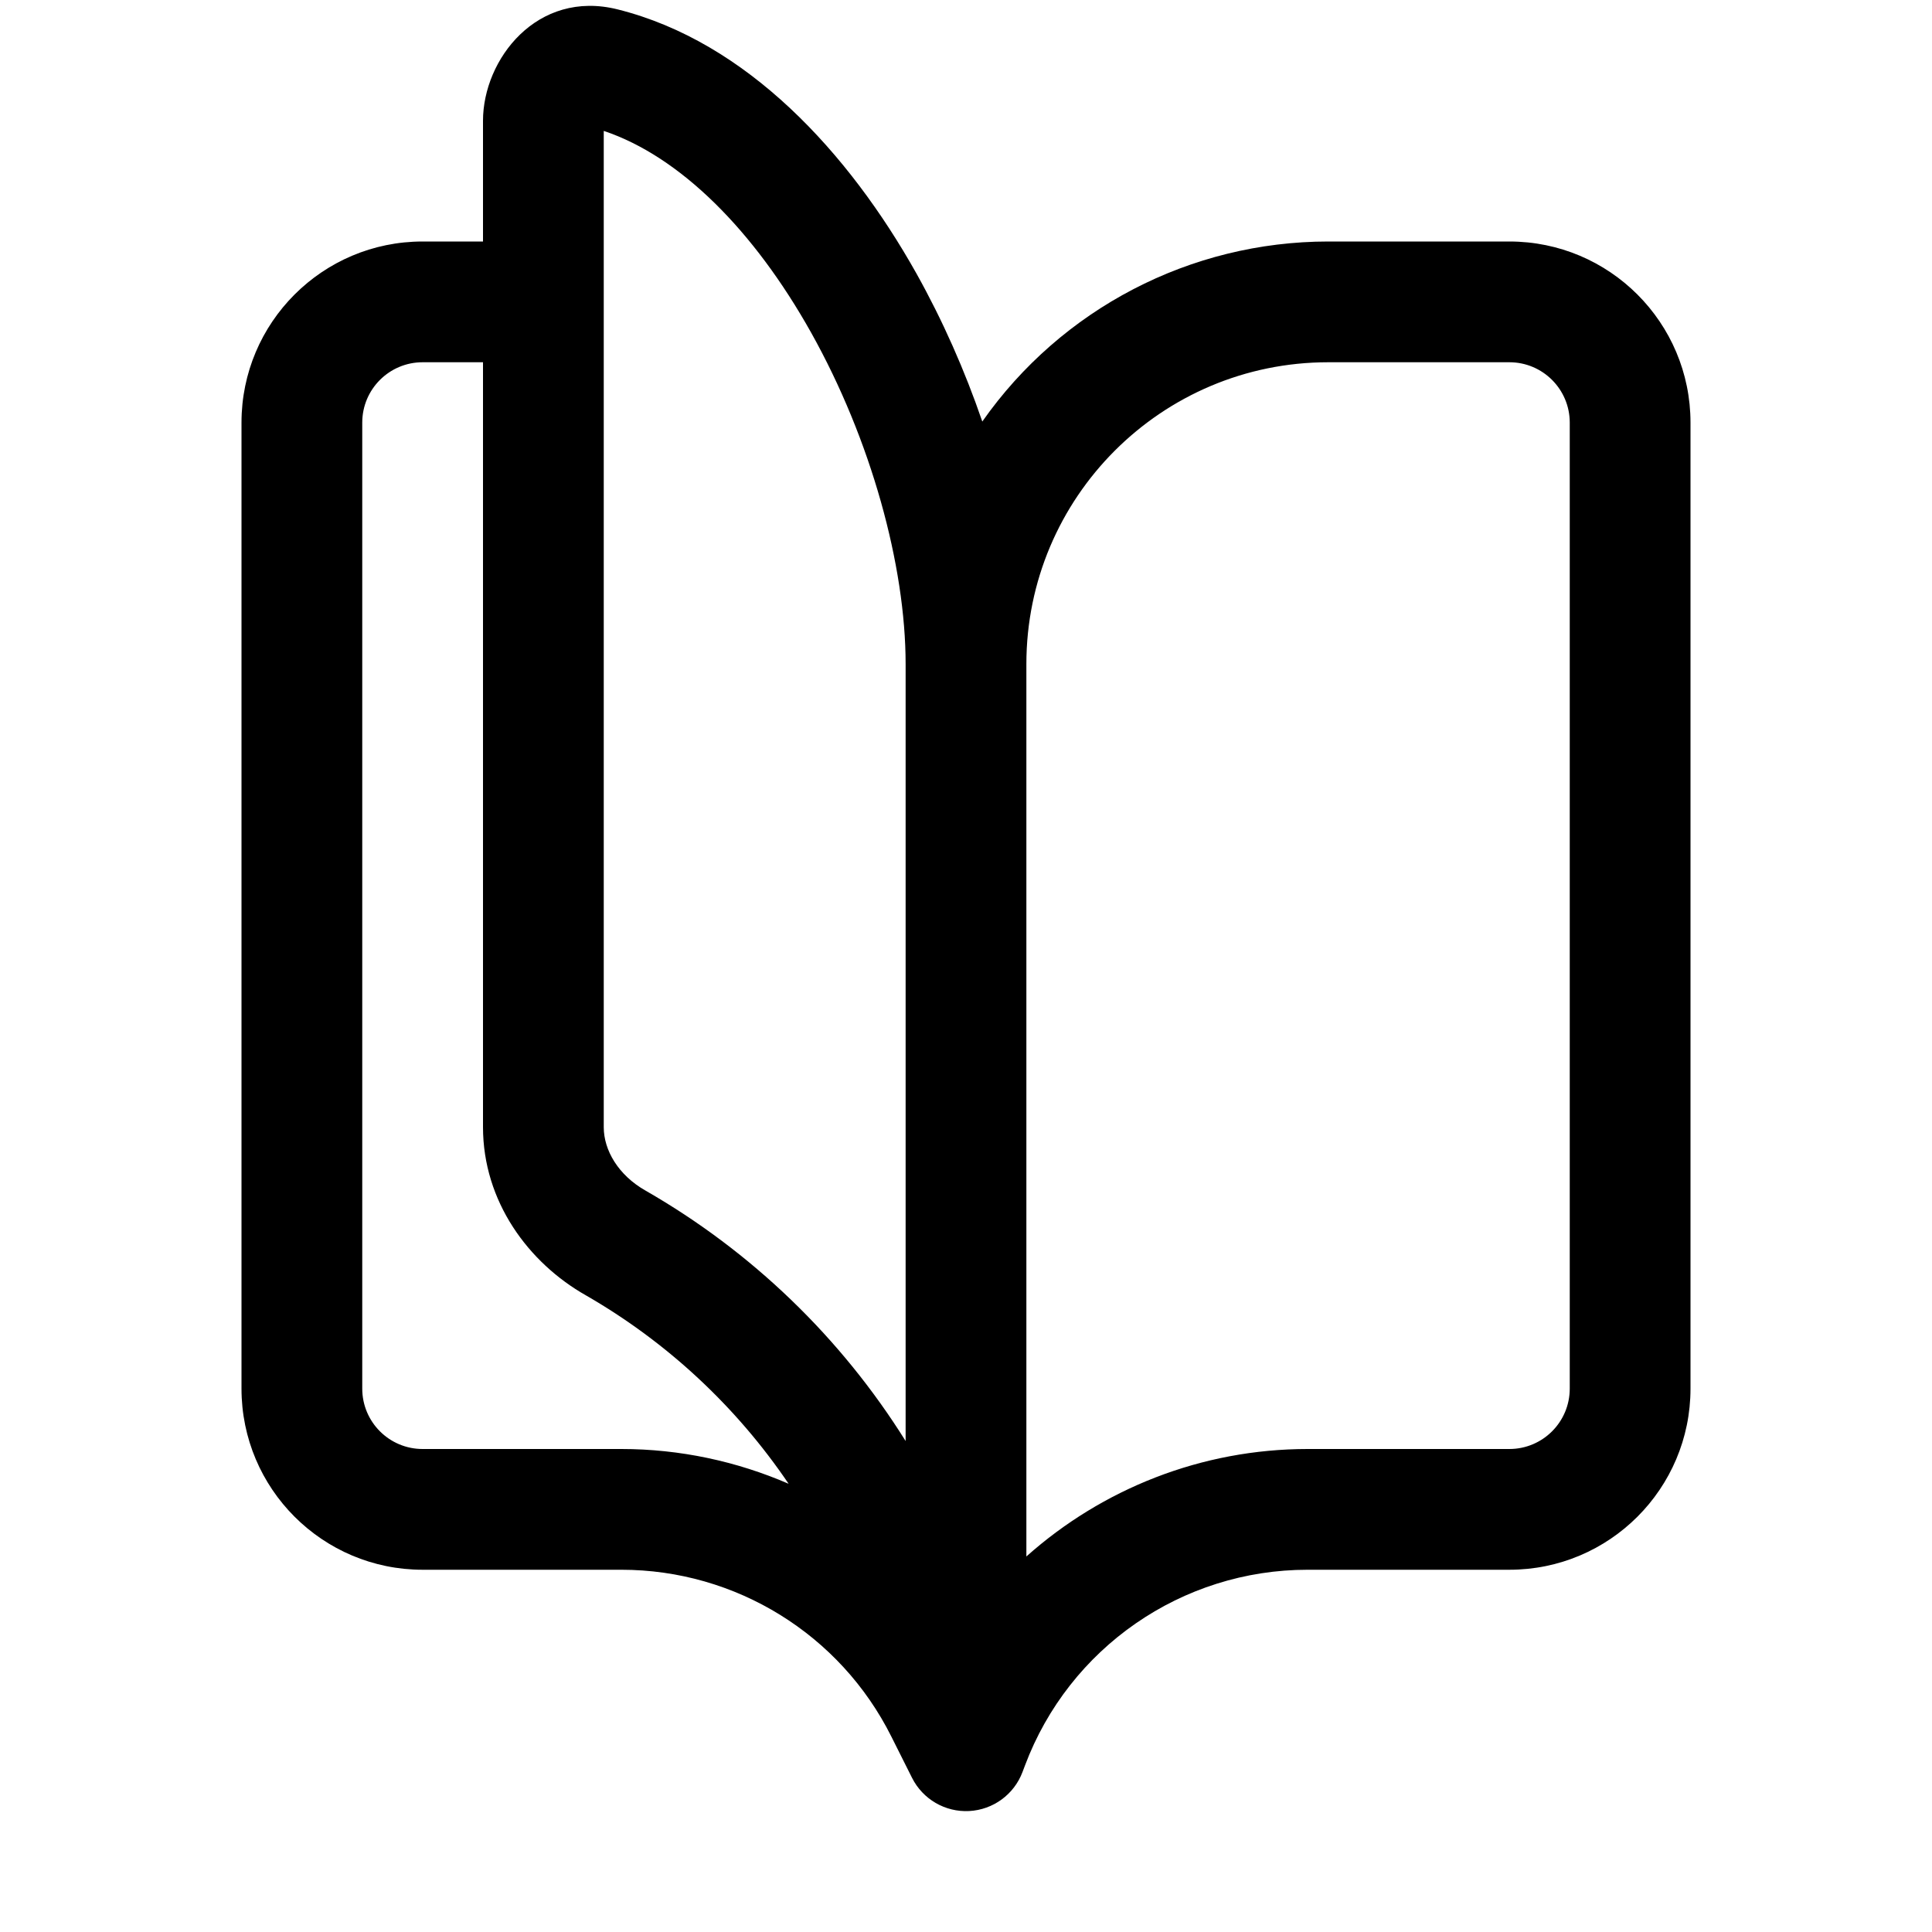
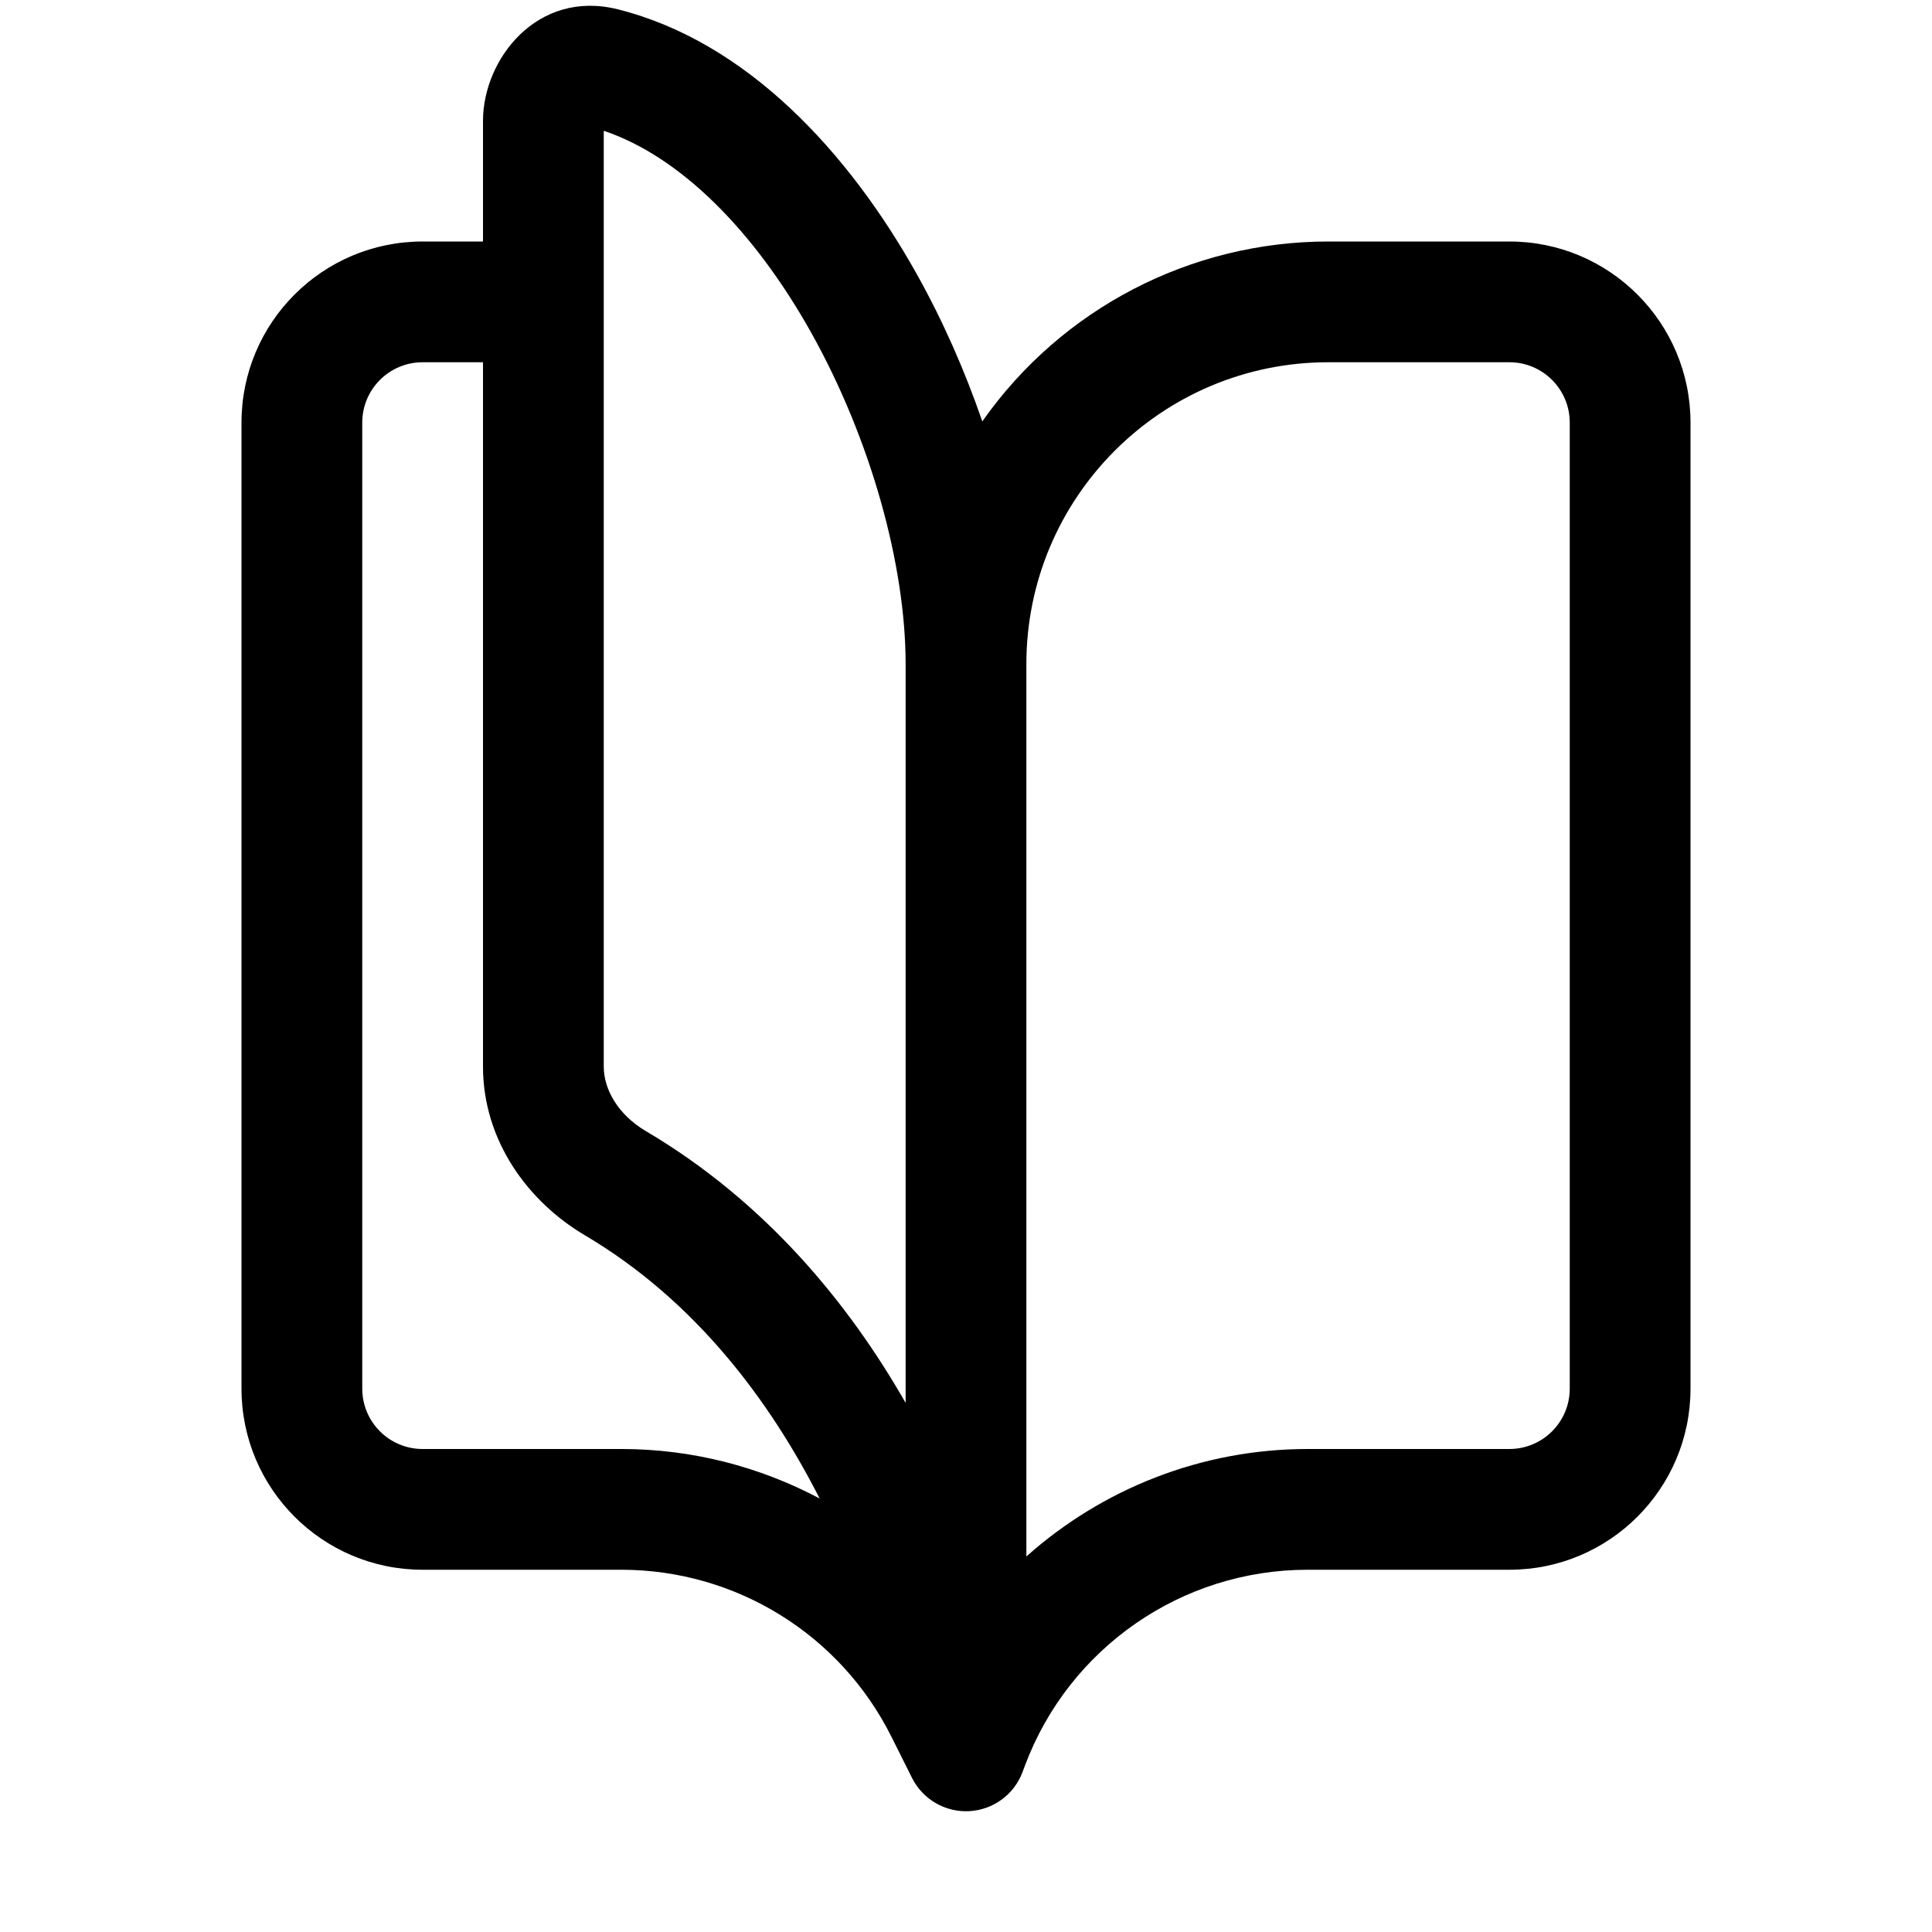
<svg xmlns="http://www.w3.org/2000/svg" width="16" height="16" fill="none" viewBox="0 0 16 16">
-   <path fill="currentColor" d="M4 1c0-.508.448-1.09 1.116-.922 1.07.268 1.912 1.186 2.473 2.186.217.388.401.804.546 1.227A3.5 3.5 0 0 1 11 2h1.5A1.5 1.5 0 0 1 14 3.5v8a1.5 1.5 0 0 1-1.5 1.5h-1.67a2.5 2.5 0 0 0-2.342 1.622l-.02.053a.5.5 0 0 1-.915.048l-.171-.341A2.5 2.5 0 0 0 5.146 13H3.5A1.5 1.5 0 0 1 2 11.5v-8A1.5 1.5 0 0 1 3.5 2H4zm7 2a2.5 2.5 0 0 0-2.5 2.5v7.39c.628-.56 1.45-.89 2.33-.89h1.67a.5.5 0 0 0 .5-.5v-8a.5.5 0 0 0-.5-.5zM3.5 3a.5.5 0 0 0-.5.5v8a.5.5 0 0 0 .5.5h1.646c.485 0 .955.102 1.385.288a5.1 5.1 0 0 0-1.678-1.56C4.376 10.458 4 9.95 4 9.334V3zM5 9.335c0 .19.12.397.346.525A6.15 6.15 0 0 1 7.5 11.934V5.501c0-.817-.286-1.859-.783-2.747C6.243 1.908 5.633 1.296 5 1.084z" />
+   <path fill="currentColor" d="M4 1c0-.508.448-1.09 1.116-.923 1.07.268 1.912 1.186 2.473 2.187.217.387.401.804.546 1.226A3.5 3.5 0 0 1 11 2h1.5A1.5 1.5 0 0 1 14 3.5v8a1.5 1.5 0 0 1-1.5 1.5h-1.67a2.5 2.5 0 0 0-2.342 1.622l-.02.054a.5.5 0 0 1-.915.048l-.171-.342A2.5 2.5 0 0 0 5.146 13H3.5A1.5 1.5 0 0 1 2 11.5v-8A1.5 1.5 0 0 1 3.5 2H4zm7 2a2.5 2.5 0 0 0-2.5 2.5v7.39c.628-.56 1.45-.89 2.33-.89h1.67a.5.5 0 0 0 .5-.5v-8a.5.5 0 0 0-.5-.5zM3.5 3a.5.5 0 0 0-.5.5v8a.5.5 0 0 0 .5.5h1.646c.584 0 1.145.146 1.642.41-.41-.805-1.025-1.637-1.946-2.181C4.377 9.954 4 9.45 4 8.833V3zM5 8.833c0 .19.12.4.35.535.996.589 1.682 1.432 2.15 2.25V5.5c0-.817-.286-1.858-.783-2.747C6.243 1.908 5.633 1.296 5 1.083z" />
</svg>
